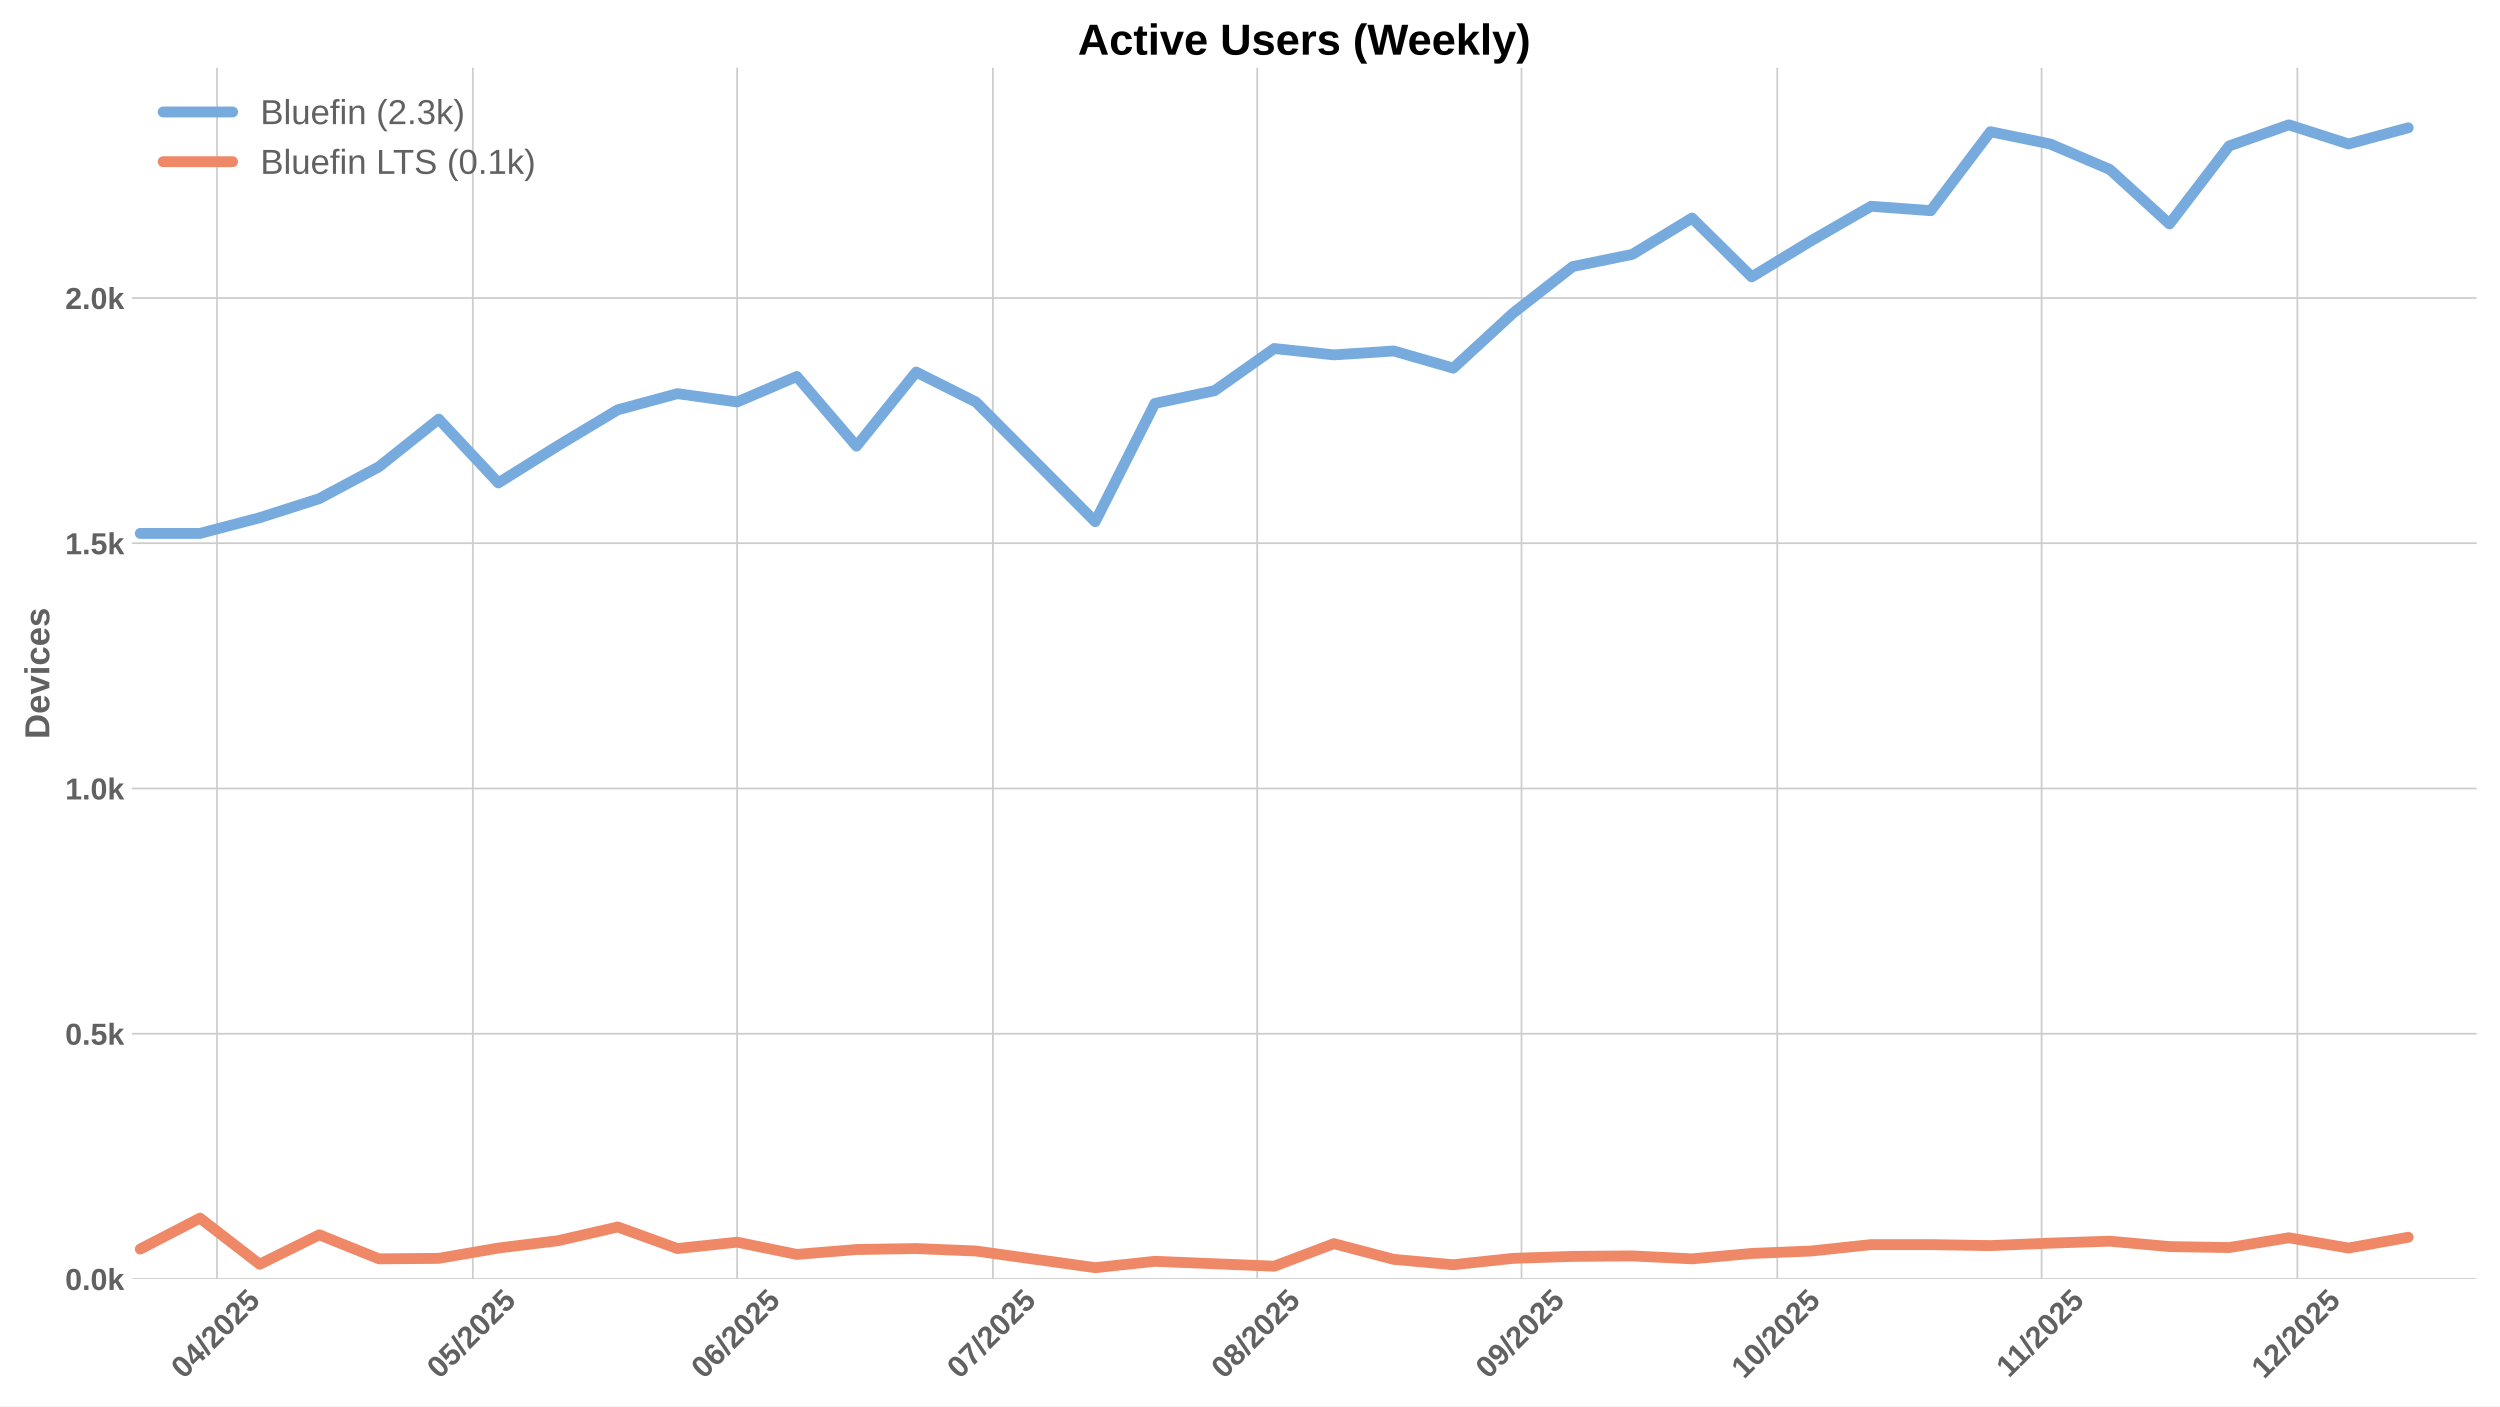
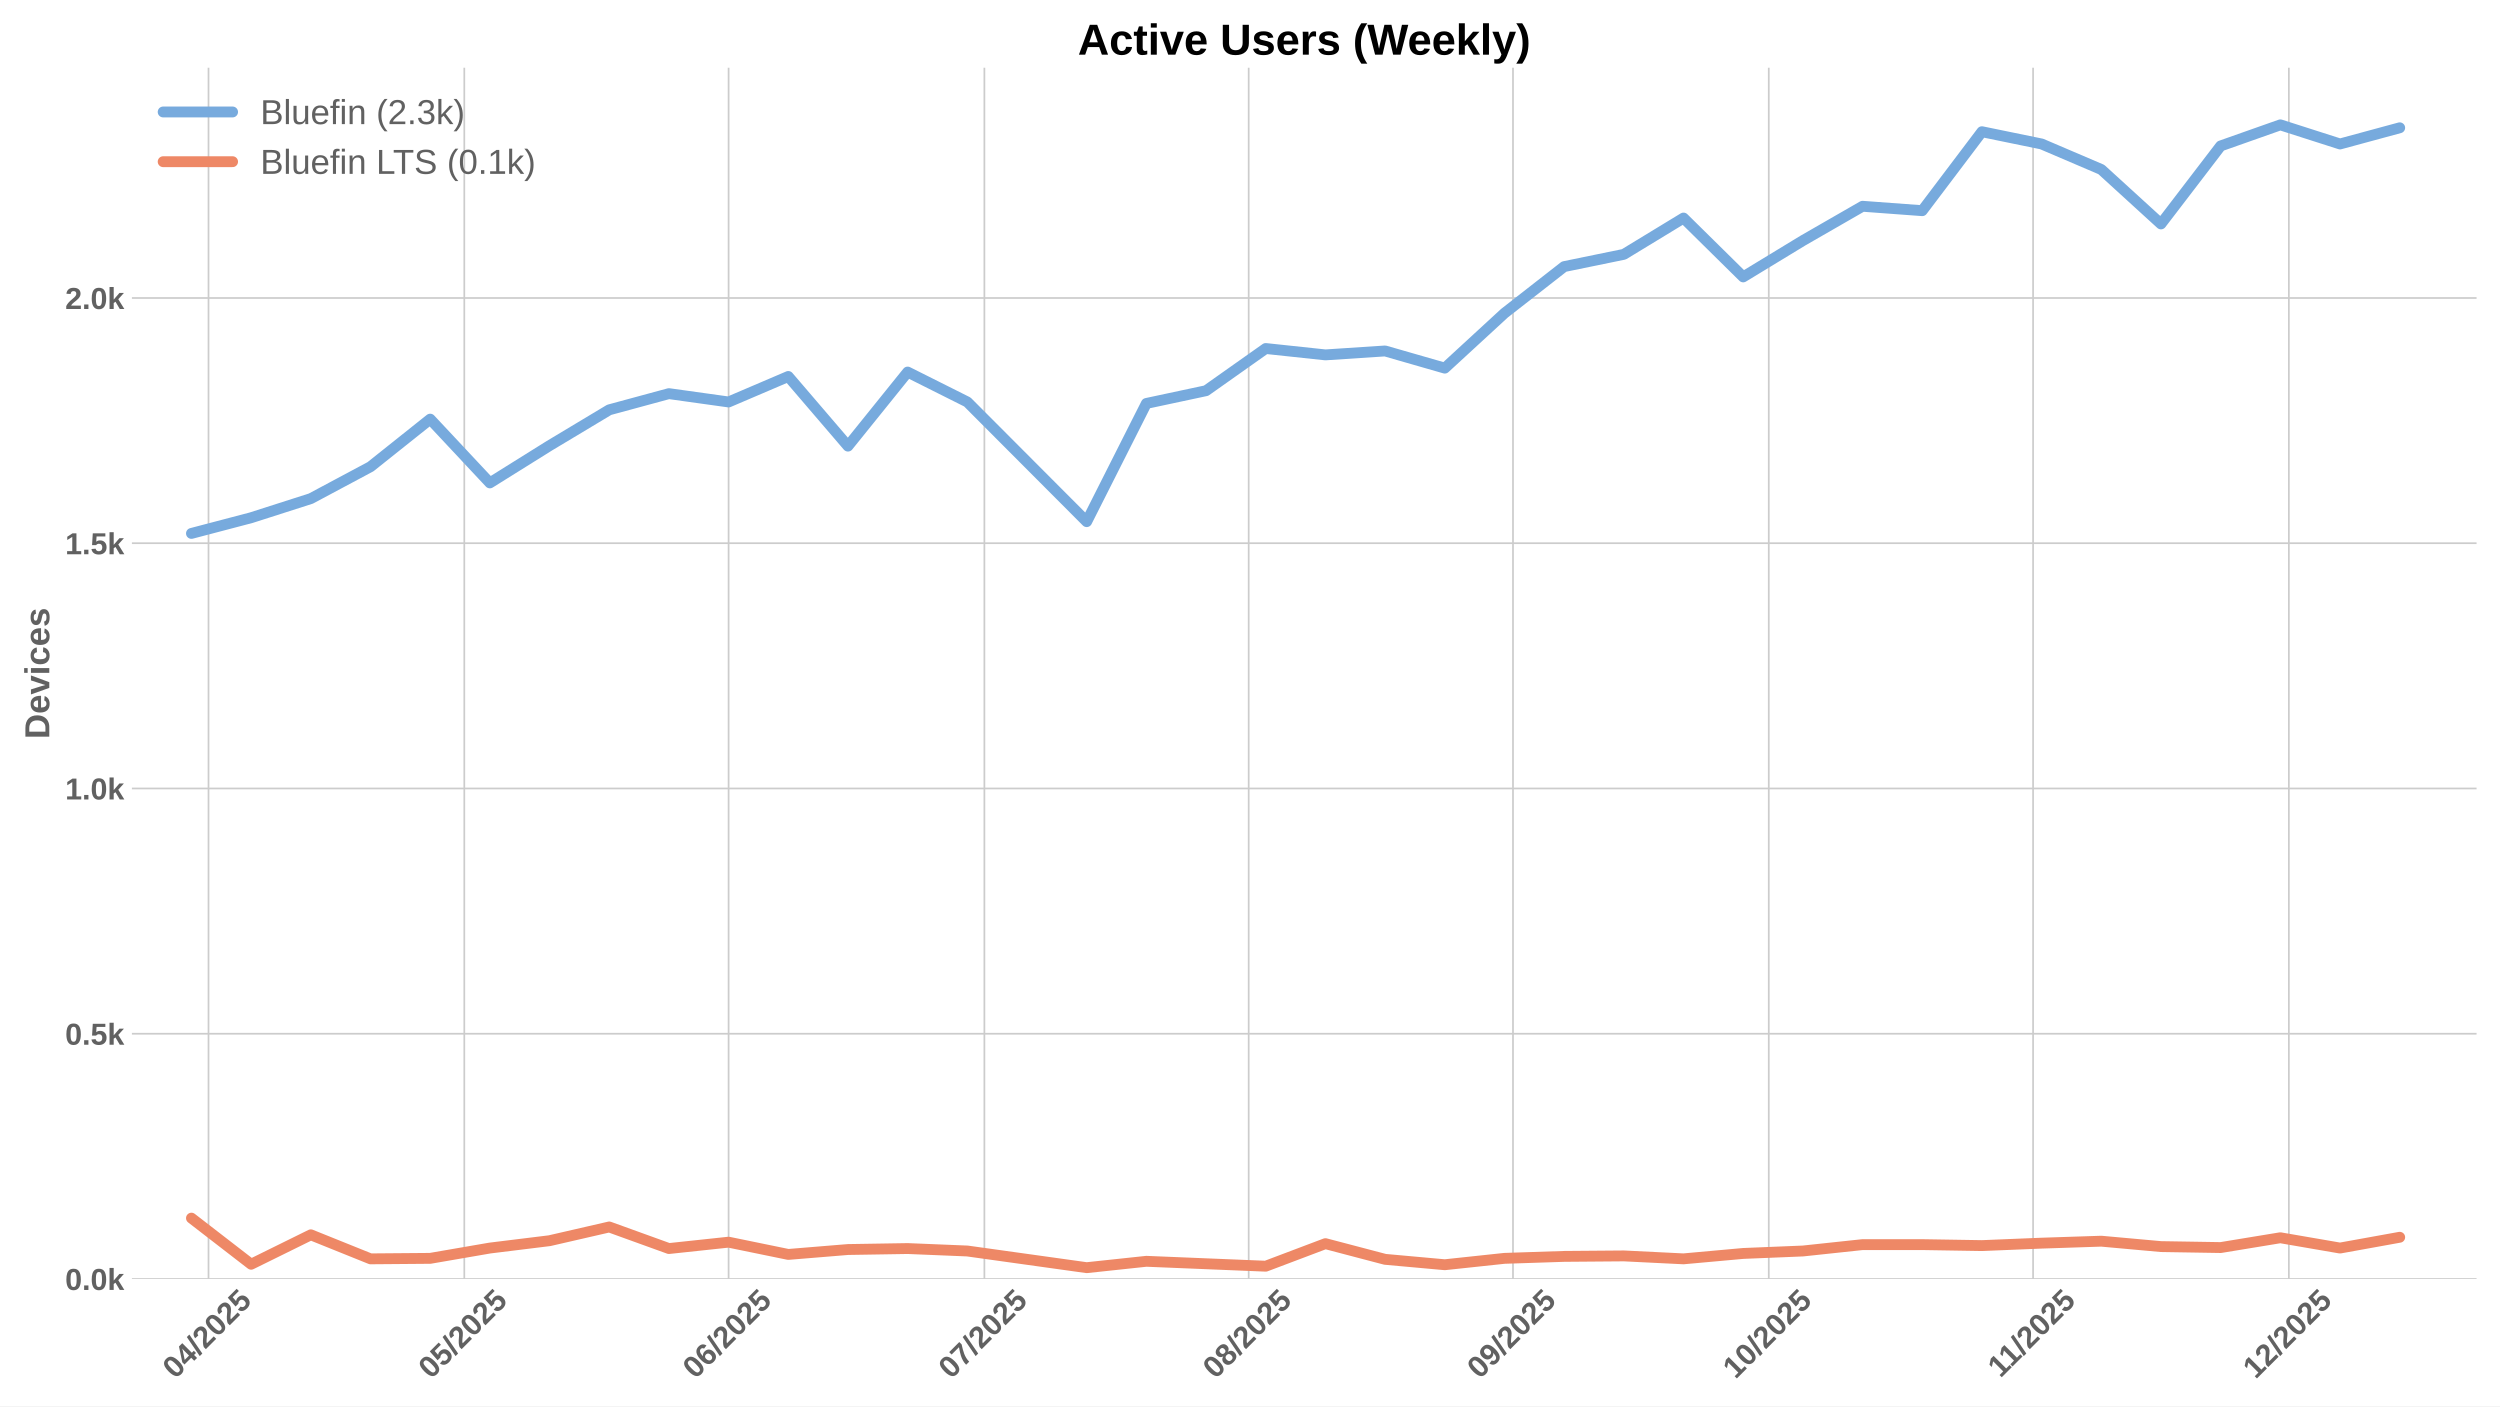
<svg xmlns="http://www.w3.org/2000/svg" xmlns:xlink="http://www.w3.org/1999/xlink" width="1152pt" height="648pt" viewBox="0 0 1152 648" version="1.1">
  <defs>
    <style type="text/css">*{stroke-linejoin: round; stroke-linecap: butt}</style>
  </defs>
  <g id="figure_1">
    <g id="patch_1">
      <path d="M 0 648  L 1152 648  L 1152 0  L 0 0  z " style="fill: #ffffff" />
    </g>
    <g id="axes_1">
      <g id="patch_2">
        <path d="M 60.78 589.343  L 1141.2 589.343  L 1141.2 31.2  L 60.78 31.2  z " style="fill: #ffffff" />
      </g>
      <g id="matplotlib.axis_1">
        <g id="xtick_1">
          <g id="line2d_1">
-             <path d="M 100.005 589.343  L 100.005 31.2  " clip-path="url(#p2f1db07e78)" style="fill: none; stroke: #cccccc; stroke-width: 0.8; stroke-linecap: round" />
+             <path d="M 96.08 589.343  L 96.08 31.2  " clip-path="url(#p7782bfbb20)" style="fill: none; stroke: #cccccc; stroke-width: 0.8; stroke-linecap: round" />
          </g>
          <g id="line2d_2" />
          <g id="text_1">
-             <g style="fill: #616161" transform="translate(84.67491 635.7977) rotate(-45) scale(0.14 -0.14)">
+             <g style="fill: #616161" transform="translate(80.74966 635.7977) rotate(-45) scale(0.14 -0.14)">
              <defs>
                <path id="LiberationSans-Bold-30" d="M 3297 2203  Q 3297 1088 2914 512  Q 2531 -63 1766 -63  Q 253 -63 253 2203  Q 253 2994 418 3494  Q 584 3994 915 4231  Q 1247 4469 1791 4469  Q 2572 4469 2934 3903  Q 3297 3338 3297 2203  z M 2416 2203  Q 2416 2813 2356 3150  Q 2297 3488 2165 3634  Q 2034 3781 1784 3781  Q 1519 3781 1383 3632  Q 1247 3484 1189 3148  Q 1131 2813 1131 2203  Q 1131 1600 1192 1261  Q 1253 922 1386 775  Q 1519 628 1772 628  Q 2022 628 2158 783  Q 2294 938 2355 1278  Q 2416 1619 2416 2203  z " transform="scale(0.015625)" />
                <path id="LiberationSans-Bold-34" d="M 2938 897  L 2938 0  L 2100 0  L 2100 897  L 97 897  L 97 1556  L 1956 4403  L 2938 4403  L 2938 1550  L 3525 1550  L 3525 897  L 2938 897  z M 2100 2991  Q 2100 3159 2111 3356  Q 2122 3553 2128 3609  Q 2047 3434 1834 3103  L 813 1550  L 2100 1550  L 2100 2991  z " transform="scale(0.015625)" />
                <path id="LiberationSans-Bold-2f" d="M 63 -128  L 972 4638  L 1716 4638  L 822 -128  L 63 -128  z " transform="scale(0.015625)" />
                <path id="LiberationSans-Bold-32" d="M 222 0  L 222 609  Q 394 988 711 1347  Q 1028 1706 1509 2097  Q 1972 2472 2158 2715  Q 2344 2959 2344 3194  Q 2344 3769 1766 3769  Q 1484 3769 1336 3617  Q 1188 3466 1144 3163  L 259 3213  Q 334 3825 717 4147  Q 1100 4469 1759 4469  Q 2472 4469 2853 4144  Q 3234 3819 3234 3231  Q 3234 2922 3112 2672  Q 2991 2422 2800 2211  Q 2609 2000 2376 1815  Q 2144 1631 1925 1456  Q 1706 1281 1526 1103  Q 1347 925 1259 722  L 3303 722  L 3303 0  L 222 0  z " transform="scale(0.015625)" />
                <path id="LiberationSans-Bold-35" d="M 3381 1466  Q 3381 766 2945 351  Q 2509 -63 1750 -63  Q 1088 -63 689 235  Q 291 534 197 1100  L 1075 1172  Q 1144 891 1319 762  Q 1494 634 1759 634  Q 2088 634 2283 843  Q 2478 1053 2478 1447  Q 2478 1794 2293 2001  Q 2109 2209 1778 2209  Q 1413 2209 1181 1925  L 325 1925  L 478 4403  L 3125 4403  L 3125 3750  L 1275 3750  L 1203 2638  Q 1522 2919 2000 2919  Q 2628 2919 3004 2528  Q 3381 2138 3381 1466  z " transform="scale(0.015625)" />
              </defs>
              <use xlink:href="#LiberationSans-Bold-30" />
              <use xlink:href="#LiberationSans-Bold-34" transform="translate(55.61523 0)" />
              <use xlink:href="#LiberationSans-Bold-2f" transform="translate(111.2305 0)" />
              <use xlink:href="#LiberationSans-Bold-32" transform="translate(139.0137 0)" />
              <use xlink:href="#LiberationSans-Bold-30" transform="translate(194.6289 0)" />
              <use xlink:href="#LiberationSans-Bold-32" transform="translate(250.2441 0)" />
              <use xlink:href="#LiberationSans-Bold-35" transform="translate(305.8594 0)" />
            </g>
          </g>
        </g>
        <g id="xtick_2">
          <g id="line2d_3">
-             <path d="M 217.869 589.343  L 217.869 31.2  " clip-path="url(#p2f1db07e78)" style="fill: none; stroke: #cccccc; stroke-width: 0.8; stroke-linecap: round" />
+             <path d="M 213.944 589.343  L 213.944 31.2  " clip-path="url(#p7782bfbb20)" style="fill: none; stroke: #cccccc; stroke-width: 0.8; stroke-linecap: round" />
          </g>
          <g id="line2d_4" />
          <g id="text_2">
-             <g style="fill: #616161" transform="translate(202.5389 635.7977) rotate(-45) scale(0.14 -0.14)">
+             <g style="fill: #616161" transform="translate(198.6137 635.7977) rotate(-45) scale(0.14 -0.14)">
              <use xlink:href="#LiberationSans-Bold-30" />
              <use xlink:href="#LiberationSans-Bold-35" transform="translate(55.61523 0)" />
              <use xlink:href="#LiberationSans-Bold-2f" transform="translate(111.2305 0)" />
              <use xlink:href="#LiberationSans-Bold-32" transform="translate(139.0137 0)" />
              <use xlink:href="#LiberationSans-Bold-30" transform="translate(194.6289 0)" />
              <use xlink:href="#LiberationSans-Bold-32" transform="translate(250.2441 0)" />
              <use xlink:href="#LiberationSans-Bold-35" transform="translate(305.8594 0)" />
            </g>
          </g>
        </g>
        <g id="xtick_3">
          <g id="line2d_5">
-             <path d="M 339.662 589.343  L 339.662 31.2  " clip-path="url(#p2f1db07e78)" style="fill: none; stroke: #cccccc; stroke-width: 0.8; stroke-linecap: round" />
+             <path d="M 335.737 589.343  L 335.737 31.2  " clip-path="url(#p7782bfbb20)" style="fill: none; stroke: #cccccc; stroke-width: 0.8; stroke-linecap: round" />
          </g>
          <g id="line2d_6" />
          <g id="text_3">
-             <g style="fill: #616161" transform="translate(324.3317 635.7977) rotate(-45) scale(0.14 -0.14)">
+             <g style="fill: #616161" transform="translate(320.4065 635.7977) rotate(-45) scale(0.14 -0.14)">
              <defs>
                <path id="LiberationSans-Bold-36" d="M 3328 1441  Q 3328 738 2934 337  Q 2541 -63 1847 -63  Q 1069 -63 651 482  Q 234 1028 234 2100  Q 234 3278 657 3873  Q 1081 4469 1869 4469  Q 2428 4469 2751 4222  Q 3075 3975 3209 3456  L 2381 3341  Q 2263 3775 1850 3775  Q 1497 3775 1295 3422  Q 1094 3069 1094 2350  Q 1234 2584 1484 2709  Q 1734 2834 2050 2834  Q 2641 2834 2984 2459  Q 3328 2084 3328 1441  z M 2447 1416  Q 2447 1791 2273 1989  Q 2100 2188 1797 2188  Q 1506 2188 1331 2002  Q 1156 1816 1156 1509  Q 1156 1125 1339 873  Q 1522 622 1819 622  Q 2116 622 2281 833  Q 2447 1044 2447 1416  z " transform="scale(0.015625)" />
              </defs>
              <use xlink:href="#LiberationSans-Bold-30" />
              <use xlink:href="#LiberationSans-Bold-36" transform="translate(55.61523 0)" />
              <use xlink:href="#LiberationSans-Bold-2f" transform="translate(111.2305 0)" />
              <use xlink:href="#LiberationSans-Bold-32" transform="translate(139.0137 0)" />
              <use xlink:href="#LiberationSans-Bold-30" transform="translate(194.6289 0)" />
              <use xlink:href="#LiberationSans-Bold-32" transform="translate(250.2441 0)" />
              <use xlink:href="#LiberationSans-Bold-35" transform="translate(305.8594 0)" />
            </g>
          </g>
        </g>
        <g id="xtick_4">
          <g id="line2d_7">
-             <path d="M 457.526 589.343  L 457.526 31.2  " clip-path="url(#p2f1db07e78)" style="fill: none; stroke: #cccccc; stroke-width: 0.8; stroke-linecap: round" />
+             <path d="M 453.601 589.343  L 453.601 31.2  " clip-path="url(#p7782bfbb20)" style="fill: none; stroke: #cccccc; stroke-width: 0.8; stroke-linecap: round" />
          </g>
          <g id="line2d_8" />
          <g id="text_4">
-             <g style="fill: #616161" transform="translate(442.1957 635.7977) rotate(-45) scale(0.14 -0.14)">
+             <g style="fill: #616161" transform="translate(438.2705 635.7977) rotate(-45) scale(0.14 -0.14)">
              <defs>
                <path id="LiberationSans-Bold-37" d="M 3278 3706  Q 2981 3238 2717 2797  Q 2453 2356 2256 1911  Q 2059 1466 1945 995  Q 1831 525 1831 0  L 916 0  Q 916 550 1059 1064  Q 1203 1578 1475 2111  Q 1747 2644 2463 3681  L 275 3681  L 275 4403  L 3278 4403  L 3278 3706  z " transform="scale(0.015625)" />
              </defs>
              <use xlink:href="#LiberationSans-Bold-30" />
              <use xlink:href="#LiberationSans-Bold-37" transform="translate(55.61523 0)" />
              <use xlink:href="#LiberationSans-Bold-2f" transform="translate(111.2305 0)" />
              <use xlink:href="#LiberationSans-Bold-32" transform="translate(139.0137 0)" />
              <use xlink:href="#LiberationSans-Bold-30" transform="translate(194.6289 0)" />
              <use xlink:href="#LiberationSans-Bold-32" transform="translate(250.2441 0)" />
              <use xlink:href="#LiberationSans-Bold-35" transform="translate(305.8594 0)" />
            </g>
          </g>
        </g>
        <g id="xtick_5">
          <g id="line2d_9">
-             <path d="M 579.319 589.343  L 579.319 31.2  " clip-path="url(#p2f1db07e78)" style="fill: none; stroke: #cccccc; stroke-width: 0.8; stroke-linecap: round" />
+             <path d="M 575.394 589.343  L 575.394 31.2  " clip-path="url(#p7782bfbb20)" style="fill: none; stroke: #cccccc; stroke-width: 0.8; stroke-linecap: round" />
          </g>
          <g id="line2d_10" />
          <g id="text_5">
-             <g style="fill: #616161" transform="translate(563.9885 635.7977) rotate(-45) scale(0.14 -0.14)">
+             <g style="fill: #616161" transform="translate(560.0633 635.7977) rotate(-45) scale(0.14 -0.14)">
              <defs>
                <path id="LiberationSans-Bold-38" d="M 3363 1241  Q 3363 622 2953 279  Q 2544 -63 1784 -63  Q 1031 -63 617 278  Q 203 619 203 1234  Q 203 1656 447 1945  Q 691 2234 1100 2303  L 1100 2316  Q 744 2394 525 2669  Q 306 2944 306 3303  Q 306 3844 689 4156  Q 1072 4469 1772 4469  Q 2488 4469 2870 4164  Q 3253 3859 3253 3297  Q 3253 2938 3036 2666  Q 2819 2394 2453 2322  L 2453 2309  Q 2878 2241 3120 1961  Q 3363 1681 3363 1241  z M 2350 3250  Q 2350 3563 2206 3708  Q 2063 3853 1772 3853  Q 1203 3853 1203 3250  Q 1203 2619 1778 2619  Q 2066 2619 2208 2766  Q 2350 2913 2350 3250  z M 2453 1313  Q 2453 2003 1766 2003  Q 1447 2003 1276 1822  Q 1106 1641 1106 1300  Q 1106 913 1275 734  Q 1444 556 1791 556  Q 2131 556 2292 734  Q 2453 913 2453 1313  z " transform="scale(0.015625)" />
              </defs>
              <use xlink:href="#LiberationSans-Bold-30" />
              <use xlink:href="#LiberationSans-Bold-38" transform="translate(55.61523 0)" />
              <use xlink:href="#LiberationSans-Bold-2f" transform="translate(111.2305 0)" />
              <use xlink:href="#LiberationSans-Bold-32" transform="translate(139.0137 0)" />
              <use xlink:href="#LiberationSans-Bold-30" transform="translate(194.6289 0)" />
              <use xlink:href="#LiberationSans-Bold-32" transform="translate(250.2441 0)" />
              <use xlink:href="#LiberationSans-Bold-35" transform="translate(305.8594 0)" />
            </g>
          </g>
        </g>
        <g id="xtick_6">
          <g id="line2d_11">
-             <path d="M 701.112 589.343  L 701.112 31.2  " clip-path="url(#p2f1db07e78)" style="fill: none; stroke: #cccccc; stroke-width: 0.8; stroke-linecap: round" />
+             <path d="M 697.186 589.343  L 697.186 31.2  " clip-path="url(#p7782bfbb20)" style="fill: none; stroke: #cccccc; stroke-width: 0.8; stroke-linecap: round" />
          </g>
          <g id="line2d_12" />
          <g id="text_6">
-             <g style="fill: #616161" transform="translate(685.7813 635.7977) rotate(-45) scale(0.14 -0.14)">
+             <g style="fill: #616161" transform="translate(681.8561 635.7977) rotate(-45) scale(0.14 -0.14)">
              <defs>
                <path id="LiberationSans-Bold-39" d="M 3322 2272  Q 3322 1100 2894 518  Q 2466 -63 1678 -63  Q 1097 -63 767 185  Q 438 434 300 972  L 1125 1088  Q 1247 628 1688 628  Q 2056 628 2254 981  Q 2453 1334 2459 2028  Q 2341 1794 2070 1661  Q 1800 1528 1488 1528  Q 906 1528 564 1923  Q 222 2319 222 2994  Q 222 3688 623 4078  Q 1025 4469 1759 4469  Q 2550 4469 2936 3920  Q 3322 3372 3322 2272  z M 2394 2888  Q 2394 3297 2214 3539  Q 2034 3781 1738 3781  Q 1447 3781 1280 3570  Q 1113 3359 1113 2988  Q 1113 2622 1278 2401  Q 1444 2181 1741 2181  Q 2022 2181 2208 2373  Q 2394 2566 2394 2888  z " transform="scale(0.015625)" />
              </defs>
              <use xlink:href="#LiberationSans-Bold-30" />
              <use xlink:href="#LiberationSans-Bold-39" transform="translate(55.61523 0)" />
              <use xlink:href="#LiberationSans-Bold-2f" transform="translate(111.2305 0)" />
              <use xlink:href="#LiberationSans-Bold-32" transform="translate(139.0137 0)" />
              <use xlink:href="#LiberationSans-Bold-30" transform="translate(194.6289 0)" />
              <use xlink:href="#LiberationSans-Bold-32" transform="translate(250.2441 0)" />
              <use xlink:href="#LiberationSans-Bold-35" transform="translate(305.8594 0)" />
            </g>
          </g>
        </g>
        <g id="xtick_7">
          <g id="line2d_13">
-             <path d="M 818.976 589.343  L 818.976 31.2  " clip-path="url(#p2f1db07e78)" style="fill: none; stroke: #cccccc; stroke-width: 0.8; stroke-linecap: round" />
+             <path d="M 815.05 589.343  L 815.05 31.2  " clip-path="url(#p7782bfbb20)" style="fill: none; stroke: #cccccc; stroke-width: 0.8; stroke-linecap: round" />
          </g>
          <g id="line2d_14" />
          <g id="text_7">
-             <g style="fill: #616161" transform="translate(803.6453 635.7977) rotate(-45) scale(0.14 -0.14)">
+             <g style="fill: #616161" transform="translate(799.7201 635.7977) rotate(-45) scale(0.14 -0.14)">
              <defs>
                <path id="LiberationSans-Bold-31" d="M 403 0  L 403 653  L 1494 653  L 1494 3656  L 438 2997  L 438 3688  L 1541 4403  L 2372 4403  L 2372 653  L 3381 653  L 3381 0  L 403 0  z " transform="scale(0.015625)" />
              </defs>
              <use xlink:href="#LiberationSans-Bold-31" />
              <use xlink:href="#LiberationSans-Bold-30" transform="translate(55.61523 0)" />
              <use xlink:href="#LiberationSans-Bold-2f" transform="translate(111.2305 0)" />
              <use xlink:href="#LiberationSans-Bold-32" transform="translate(139.0137 0)" />
              <use xlink:href="#LiberationSans-Bold-30" transform="translate(194.6289 0)" />
              <use xlink:href="#LiberationSans-Bold-32" transform="translate(250.2441 0)" />
              <use xlink:href="#LiberationSans-Bold-35" transform="translate(305.8594 0)" />
            </g>
          </g>
        </g>
        <g id="xtick_8">
          <g id="line2d_15">
-             <path d="M 940.768 589.343  L 940.768 31.2  " clip-path="url(#p2f1db07e78)" style="fill: none; stroke: #cccccc; stroke-width: 0.8; stroke-linecap: round" />
+             <path d="M 936.843 589.343  L 936.843 31.2  " clip-path="url(#p7782bfbb20)" style="fill: none; stroke: #cccccc; stroke-width: 0.8; stroke-linecap: round" />
          </g>
          <g id="line2d_16" />
          <g id="text_8">
-             <g style="fill: #616161" transform="translate(925.7103 635.2532) rotate(-45) scale(0.14 -0.14)">
+             <g style="fill: #616161" transform="translate(921.7851 635.2532) rotate(-45) scale(0.14 -0.14)">
              <use xlink:href="#LiberationSans-Bold-31" />
              <use xlink:href="#LiberationSans-Bold-31" transform="translate(50.11523 0)" />
              <use xlink:href="#LiberationSans-Bold-2f" transform="translate(105.7305 0)" />
              <use xlink:href="#LiberationSans-Bold-32" transform="translate(133.5137 0)" />
              <use xlink:href="#LiberationSans-Bold-30" transform="translate(189.1289 0)" />
              <use xlink:href="#LiberationSans-Bold-32" transform="translate(244.7441 0)" />
              <use xlink:href="#LiberationSans-Bold-35" transform="translate(300.3594 0)" />
            </g>
          </g>
        </g>
        <g id="xtick_9">
          <g id="line2d_17">
-             <path d="M 1058.632 589.343  L 1058.632 31.2  " clip-path="url(#p2f1db07e78)" style="fill: none; stroke: #cccccc; stroke-width: 0.8; stroke-linecap: round" />
+             <path d="M 1054.707 589.343  L 1054.707 31.2  " clip-path="url(#p7782bfbb20)" style="fill: none; stroke: #cccccc; stroke-width: 0.8; stroke-linecap: round" />
          </g>
          <g id="line2d_18" />
          <g id="text_9">
-             <g style="fill: #616161" transform="translate(1043.302 635.7977) rotate(-45) scale(0.14 -0.14)">
+             <g style="fill: #616161" transform="translate(1039.377 635.7977) rotate(-45) scale(0.14 -0.14)">
              <use xlink:href="#LiberationSans-Bold-31" />
              <use xlink:href="#LiberationSans-Bold-32" transform="translate(55.61523 0)" />
              <use xlink:href="#LiberationSans-Bold-2f" transform="translate(111.2305 0)" />
              <use xlink:href="#LiberationSans-Bold-32" transform="translate(139.0137 0)" />
              <use xlink:href="#LiberationSans-Bold-30" transform="translate(194.6289 0)" />
              <use xlink:href="#LiberationSans-Bold-32" transform="translate(250.2441 0)" />
              <use xlink:href="#LiberationSans-Bold-35" transform="translate(305.8594 0)" />
            </g>
          </g>
        </g>
      </g>
      <g id="matplotlib.axis_2">
        <g id="ytick_1">
          <g id="line2d_19">
-             <path d="M 60.78 589.343  L 1141.2 589.343  " clip-path="url(#p2f1db07e78)" style="fill: none; stroke: #cccccc; stroke-width: 0.8; stroke-linecap: round" />
+             <path d="M 60.78 589.343  L 1141.2 589.343  " clip-path="url(#p7782bfbb20)" style="fill: none; stroke: #cccccc; stroke-width: 0.8; stroke-linecap: round" />
          </g>
          <g id="line2d_20" />
          <g id="text_10">
            <g style="fill: #616161" transform="translate(30.03469 594.416) scale(0.14 -0.14)">
              <defs>
                <path id="LiberationSans-Bold-2e" d="M 434 0  L 434 953  L 1338 953  L 1338 0  L 434 0  z " transform="scale(0.015625)" />
                <path id="LiberationSans-Bold-6b" d="M 2606 0  L 1703 1531  L 1325 1269  L 1325 0  L 447 0  L 447 4638  L 1325 4638  L 1325 1981  L 2531 3381  L 3475 3381  L 2288 2063  L 3566 0  L 2606 0  z " transform="scale(0.015625)" />
              </defs>
              <use xlink:href="#LiberationSans-Bold-30" />
              <use xlink:href="#LiberationSans-Bold-2e" transform="translate(55.61523 0)" />
              <use xlink:href="#LiberationSans-Bold-30" transform="translate(83.39844 0)" />
              <use xlink:href="#LiberationSans-Bold-6b" transform="translate(139.0137 0)" />
            </g>
          </g>
        </g>
        <g id="ytick_2">
          <g id="line2d_21">
-             <path d="M 60.78 476.336  L 1141.2 476.336  " clip-path="url(#p2f1db07e78)" style="fill: none; stroke: #cccccc; stroke-width: 0.8; stroke-linecap: round" />
+             <path d="M 60.78 476.336  L 1141.2 476.336  " clip-path="url(#p7782bfbb20)" style="fill: none; stroke: #cccccc; stroke-width: 0.8; stroke-linecap: round" />
          </g>
          <g id="line2d_22" />
          <g id="text_11">
            <g style="fill: #616161" transform="translate(30.03469 481.4087) scale(0.14 -0.14)">
              <use xlink:href="#LiberationSans-Bold-30" />
              <use xlink:href="#LiberationSans-Bold-2e" transform="translate(55.61523 0)" />
              <use xlink:href="#LiberationSans-Bold-35" transform="translate(83.39844 0)" />
              <use xlink:href="#LiberationSans-Bold-6b" transform="translate(139.0137 0)" />
            </g>
          </g>
        </g>
        <g id="ytick_3">
          <g id="line2d_23">
-             <path d="M 60.78 363.329  L 1141.2 363.329  " clip-path="url(#p2f1db07e78)" style="fill: none; stroke: #cccccc; stroke-width: 0.8; stroke-linecap: round" />
+             <path d="M 60.78 363.329  L 1141.2 363.329  " clip-path="url(#p7782bfbb20)" style="fill: none; stroke: #cccccc; stroke-width: 0.8; stroke-linecap: round" />
          </g>
          <g id="line2d_24" />
          <g id="text_12">
            <g style="fill: #616161" transform="translate(30.03469 368.4013) scale(0.14 -0.14)">
              <use xlink:href="#LiberationSans-Bold-31" />
              <use xlink:href="#LiberationSans-Bold-2e" transform="translate(55.61523 0)" />
              <use xlink:href="#LiberationSans-Bold-30" transform="translate(83.39844 0)" />
              <use xlink:href="#LiberationSans-Bold-6b" transform="translate(139.0137 0)" />
            </g>
          </g>
        </g>
        <g id="ytick_4">
          <g id="line2d_25">
-             <path d="M 60.78 250.321  L 1141.2 250.321  " clip-path="url(#p2f1db07e78)" style="fill: none; stroke: #cccccc; stroke-width: 0.8; stroke-linecap: round" />
+             <path d="M 60.78 250.321  L 1141.2 250.321  " clip-path="url(#p7782bfbb20)" style="fill: none; stroke: #cccccc; stroke-width: 0.8; stroke-linecap: round" />
          </g>
          <g id="line2d_26" />
          <g id="text_13">
            <g style="fill: #616161" transform="translate(30.03469 255.394) scale(0.14 -0.14)">
              <use xlink:href="#LiberationSans-Bold-31" />
              <use xlink:href="#LiberationSans-Bold-2e" transform="translate(55.61523 0)" />
              <use xlink:href="#LiberationSans-Bold-35" transform="translate(83.39844 0)" />
              <use xlink:href="#LiberationSans-Bold-6b" transform="translate(139.0137 0)" />
            </g>
          </g>
        </g>
        <g id="ytick_5">
          <g id="line2d_27">
-             <path d="M 60.78 137.314  L 1141.2 137.314  " clip-path="url(#p2f1db07e78)" style="fill: none; stroke: #cccccc; stroke-width: 0.8; stroke-linecap: round" />
+             <path d="M 60.78 137.314  L 1141.2 137.314  " clip-path="url(#p7782bfbb20)" style="fill: none; stroke: #cccccc; stroke-width: 0.8; stroke-linecap: round" />
          </g>
          <g id="line2d_28" />
          <g id="text_14">
            <g style="fill: #616161" transform="translate(30.03469 142.3867) scale(0.14 -0.14)">
              <use xlink:href="#LiberationSans-Bold-32" />
              <use xlink:href="#LiberationSans-Bold-2e" transform="translate(55.61523 0)" />
              <use xlink:href="#LiberationSans-Bold-30" transform="translate(83.39844 0)" />
              <use xlink:href="#LiberationSans-Bold-6b" transform="translate(139.0137 0)" />
            </g>
          </g>
        </g>
        <g id="text_15">
          <g style="fill: #616161" transform="translate(22.71469 340.5153) rotate(-90) scale(0.16 -0.16)">
            <defs>
              <path id="LiberationSans-Bold-44" d="M 4353 2234  Q 4353 1553 4086 1045  Q 3819 538 3330 269  Q 2841 0 2209 0  L 428 0  L 428 4403  L 2022 4403  Q 3134 4403 3743 3842  Q 4353 3281 4353 2234  z M 3425 2234  Q 3425 2944 3056 3317  Q 2688 3691 2003 3691  L 1350 3691  L 1350 713  L 2131 713  Q 2725 713 3075 1122  Q 3425 1531 3425 2234  z " transform="scale(0.015625)" />
              <path id="LiberationSans-Bold-65" d="M 1831 -63  Q 1069 -63 659 389  Q 250 841 250 1706  Q 250 2544 665 2994  Q 1081 3444 1844 3444  Q 2572 3444 2956 2961  Q 3341 2478 3341 1547  L 3341 1522  L 1172 1522  Q 1172 1028 1355 776  Q 1538 525 1875 525  Q 2341 525 2463 928  L 3291 856  Q 2931 -63 1831 -63  z M 1831 2891  Q 1522 2891 1355 2675  Q 1188 2459 1178 2072  L 2491 2072  Q 2466 2481 2294 2686  Q 2122 2891 1831 2891  z " transform="scale(0.015625)" />
              <path id="LiberationSans-Bold-76" d="M 2284 0  L 1234 0  L 25 3381  L 953 3381  L 1544 1491  Q 1591 1334 1766 709  Q 1797 838 1894 1159  Q 1991 1481 2613 3381  L 3531 3381  L 2284 0  z " transform="scale(0.015625)" />
              <path id="LiberationSans-Bold-69" d="M 447 3991  L 447 4638  L 1325 4638  L 1325 3991  L 447 3991  z M 447 0  L 447 3381  L 1325 3381  L 1325 0  L 447 0  z " transform="scale(0.015625)" />
              <path id="LiberationSans-Bold-63" d="M 1856 -63  Q 1088 -63 669 395  Q 250 853 250 1672  Q 250 2509 672 2976  Q 1094 3444 1869 3444  Q 2466 3444 2856 3144  Q 3247 2844 3347 2316  L 2463 2272  Q 2425 2531 2275 2686  Q 2125 2841 1850 2841  Q 1172 2841 1172 1706  Q 1172 538 1863 538  Q 2113 538 2281 695  Q 2450 853 2491 1166  L 3372 1125  Q 3325 778 3123 506  Q 2922 234 2594 85  Q 2266 -63 1856 -63  z " transform="scale(0.015625)" />
              <path id="LiberationSans-Bold-73" d="M 3297 988  Q 3297 497 2895 217  Q 2494 -63 1784 -63  Q 1088 -63 717 157  Q 347 378 225 844  L 997 959  Q 1063 719 1223 619  Q 1384 519 1784 519  Q 2153 519 2322 612  Q 2491 706 2491 906  Q 2491 1069 2355 1164  Q 2219 1259 1894 1325  Q 1150 1472 890 1598  Q 631 1725 495 1926  Q 359 2128 359 2422  Q 359 2906 732 3176  Q 1106 3447 1791 3447  Q 2394 3447 2761 3212  Q 3128 2978 3219 2534  L 2441 2453  Q 2403 2659 2256 2761  Q 2109 2863 1791 2863  Q 1478 2863 1322 2783  Q 1166 2703 1166 2516  Q 1166 2369 1286 2283  Q 1406 2197 1691 2141  Q 2088 2059 2395 1973  Q 2703 1888 2889 1769  Q 3075 1650 3186 1464  Q 3297 1278 3297 988  z " transform="scale(0.015625)" />
            </defs>
            <use xlink:href="#LiberationSans-Bold-44" />
            <use xlink:href="#LiberationSans-Bold-65" transform="translate(72.2168 0)" />
            <use xlink:href="#LiberationSans-Bold-76" transform="translate(127.832 0)" />
            <use xlink:href="#LiberationSans-Bold-69" transform="translate(183.4473 0)" />
            <use xlink:href="#LiberationSans-Bold-63" transform="translate(211.2305 0)" />
            <use xlink:href="#LiberationSans-Bold-65" transform="translate(266.8457 0)" />
            <use xlink:href="#LiberationSans-Bold-73" transform="translate(322.4609 0)" />
          </g>
        </g>
      </g>
      <g id="line2d_29">
-         <path d="M 64.646 245.801  L 92.148 245.801  L 119.649 238.568  L 147.151 229.754  L 174.652 215.063  L 202.154 193.14  L 229.656 222.521  L 257.157 205.344  L 284.659 188.845  L 312.16 181.387  L 339.662 185.229  L 367.164 173.476  L 394.665 205.57  L 422.167 171.442  L 449.668 185.229  L 504.672 240.377  L 532.173 185.907  L 559.675 180.031  L 587.176 160.593  L 614.678 163.532  L 642.18 161.723  L 669.681 169.634  L 697.183 144.32  L 724.684 122.849  L 752.186 117.199  L 779.688 100.473  L 807.189 127.595  L 834.691 110.87  L 862.192 95.049  L 889.694 97.083  L 917.196 60.695  L 944.697 66.345  L 972.199 78.098  L 999.7 103.186  L 1027.202 67.249  L 1054.704 57.531  L 1082.205 66.345  L 1109.707 58.887  " clip-path="url(#p2f1db07e78)" style="fill: none; stroke: #77aadd; stroke-width: 5; stroke-linecap: round" />
+         <path d="M 88.222 245.801  L 115.724 238.568  L 143.226 229.754  L 170.727 215.063  L 198.229 193.14  L 225.73 222.521  L 253.232 205.344  L 280.734 188.845  L 308.235 181.387  L 335.737 185.229  L 363.238 173.476  L 390.74 205.57  L 418.242 171.442  L 445.743 185.229  L 500.746 240.377  L 528.248 185.907  L 555.75 180.031  L 583.251 160.593  L 610.753 163.532  L 638.254 161.723  L 665.756 169.634  L 693.258 144.32  L 720.759 122.849  L 748.261 117.199  L 775.762 100.473  L 803.264 127.595  L 830.766 110.87  L 858.267 95.049  L 885.769 97.083  L 913.27 60.695  L 940.772 66.345  L 968.274 78.098  L 995.775 103.186  L 1023.277 67.249  L 1050.778 57.531  L 1078.28 66.345  L 1105.782 58.887  " clip-path="url(#p7782bfbb20)" style="fill: none; stroke: #77aadd; stroke-width: 5; stroke-linecap: round" />
      </g>
      <g id="line2d_30">
-         <path d="M 64.646 575.556  L 92.148 561.317  L 119.649 582.563  L 147.151 569.002  L 174.652 580.077  L 202.154 579.851  L 229.656 575.104  L 257.157 571.714  L 284.659 565.386  L 312.16 575.33  L 339.662 572.392  L 367.164 578.042  L 394.665 575.782  L 422.167 575.33  L 449.668 576.46  L 504.672 584.145  L 532.173 581.207  L 559.675 582.337  L 587.176 583.467  L 614.678 573.07  L 642.18 580.303  L 669.681 582.789  L 697.183 579.851  L 724.684 578.947  L 752.186 578.721  L 779.688 580.077  L 807.189 577.59  L 834.691 576.46  L 862.192 573.522  L 889.694 573.522  L 917.196 573.974  L 944.697 572.844  L 972.199 571.94  L 999.7 574.426  L 1027.202 574.878  L 1054.704 570.358  L 1082.205 575.104  L 1109.707 570.132  " clip-path="url(#p2f1db07e78)" style="fill: none; stroke: #ee8866; stroke-width: 5; stroke-linecap: round" />
+         <path d="M 88.222 561.317  L 115.724 582.563  L 143.226 569.002  L 170.727 580.077  L 198.229 579.851  L 225.73 575.104  L 253.232 571.714  L 280.734 565.386  L 308.235 575.33  L 335.737 572.392  L 363.238 578.042  L 390.74 575.782  L 418.242 575.33  L 445.743 576.46  L 500.746 584.145  L 528.248 581.207  L 555.75 582.337  L 583.251 583.467  L 610.753 573.07  L 638.254 580.303  L 665.756 582.789  L 693.258 579.851  L 720.759 578.947  L 748.261 578.721  L 775.762 580.077  L 803.264 577.59  L 830.766 576.46  L 858.267 573.522  L 885.769 573.522  L 913.27 573.974  L 940.772 572.844  L 968.274 571.94  L 995.775 574.426  L 1023.277 574.878  L 1050.778 570.358  L 1078.28 575.104  L 1105.782 570.132  " clip-path="url(#p7782bfbb20)" style="fill: none; stroke: #ee8866; stroke-width: 5; stroke-linecap: round" />
      </g>
      <g id="patch_3">
        <path d="M 60.78 589.343  L 60.78 31.2  " style="fill: none" />
      </g>
      <g id="patch_4">
        <path d="M 1141.2 589.343  L 1141.2 31.2  " style="fill: none" />
      </g>
      <g id="patch_5">
        <path d="M 60.78 589.343  L 1141.2 589.343  " style="fill: none" />
      </g>
      <g id="patch_6">
        <path d="M 60.78 31.2  L 1141.2 31.2  " style="fill: none" />
      </g>
      <g id="text_16">
        <g transform="translate(496.6791 25.2) scale(0.2 -0.2)">
          <defs>
            <path id="LiberationSans-Bold-41" d="M 3541 0  L 3150 1125  L 1472 1125  L 1081 0  L 159 0  L 1766 4403  L 2853 4403  L 4453 0  L 3541 0  z M 2309 3725  L 2291 3656  Q 2259 3544 2215 3400  Q 2172 3256 1678 1819  L 2944 1819  L 2509 3084  L 2375 3509  L 2309 3725  z " transform="scale(0.015625)" />
            <path id="LiberationSans-Bold-74" d="M 1313 -56  Q 925 -56 715 155  Q 506 366 506 794  L 506 2788  L 78 2788  L 78 3381  L 550 3381  L 825 4175  L 1375 4175  L 1375 3381  L 2016 3381  L 2016 2788  L 1375 2788  L 1375 1031  Q 1375 784 1469 667  Q 1563 550 1759 550  Q 1863 550 2053 594  L 2053 50  Q 1728 -56 1313 -56  z " transform="scale(0.015625)" />
            <path id="LiberationSans-Bold-20" transform="scale(0.015625)" />
            <path id="LiberationSans-Bold-55" d="M 2259 -63  Q 1350 -63 867 381  Q 384 825 384 1650  L 384 4403  L 1306 4403  L 1306 1722  Q 1306 1200 1554 929  Q 1803 659 2284 659  Q 2778 659 3043 942  Q 3309 1225 3309 1753  L 3309 4403  L 4231 4403  L 4231 1697  Q 4231 859 3714 398  Q 3197 -63 2259 -63  z " transform="scale(0.015625)" />
            <path id="LiberationSans-Bold-72" d="M 447 0  L 447 2588  Q 447 2866 439 3052  Q 431 3238 422 3381  L 1259 3381  Q 1269 3325 1284 3039  Q 1300 2753 1300 2659  L 1313 2659  Q 1441 3016 1541 3161  Q 1641 3306 1778 3376  Q 1916 3447 2122 3447  Q 2291 3447 2394 3400  L 2394 2666  Q 2181 2713 2019 2713  Q 1691 2713 1508 2447  Q 1325 2181 1325 1659  L 1325 0  L 447 0  z " transform="scale(0.015625)" />
            <path id="LiberationSans-Bold-28" d="M 1247 -1328  Q 756 -622 537 81  Q 319 784 319 1659  Q 319 2531 537 3232  Q 756 3934 1247 4638  L 2125 4638  Q 1631 3925 1407 3219  Q 1184 2513 1184 1656  Q 1184 803 1406 101  Q 1628 -600 2125 -1328  L 1247 -1328  z " transform="scale(0.015625)" />
            <path id="LiberationSans-Bold-57" d="M 4897 0  L 3803 0  L 3206 2547  Q 3097 2997 3022 3488  Q 2947 3078 2900 2864  Q 2853 2650 2234 0  L 1141 0  L 6 4403  L 941 4403  L 1578 1559  L 1722 872  Q 1809 1306 1892 1701  Q 1975 2097 2516 4403  L 3547 4403  L 4103 2059  Q 4169 1797 4325 872  L 4403 1234  L 4569 1953  L 5100 4403  L 6034 4403  L 4897 0  z " transform="scale(0.015625)" />
            <path id="LiberationSans-Bold-6c" d="M 447 0  L 447 4638  L 1325 4638  L 1325 0  L 447 0  z " transform="scale(0.015625)" />
            <path id="LiberationSans-Bold-79" d="M 884 -1328  Q 569 -1328 331 -1288  L 331 -663  Q 497 -688 634 -688  Q 822 -688 945 -628  Q 1069 -569 1167 -431  Q 1266 -294 1388 34  L 50 3381  L 978 3381  L 1509 1797  Q 1634 1456 1825 753  L 1903 1050  L 2106 1784  L 2606 3381  L 3525 3381  L 2188 -178  Q 1919 -828 1630 -1078  Q 1341 -1328 884 -1328  z " transform="scale(0.015625)" />
            <path id="LiberationSans-Bold-29" d="M 6 -1328  Q 506 -597 726 101  Q 947 800 947 1656  Q 947 2516 722 3223  Q 497 3931 6 4638  L 884 4638  Q 1378 3928 1595 3225  Q 1813 2522 1813 1659  Q 1813 791 1595 87  Q 1378 -616 884 -1328  L 6 -1328  z " transform="scale(0.015625)" />
          </defs>
          <use xlink:href="#LiberationSans-Bold-41" />
          <use xlink:href="#LiberationSans-Bold-63" transform="translate(72.2168 0)" />
          <use xlink:href="#LiberationSans-Bold-74" transform="translate(127.832 0)" />
          <use xlink:href="#LiberationSans-Bold-69" transform="translate(161.1328 0)" />
          <use xlink:href="#LiberationSans-Bold-76" transform="translate(188.916 0)" />
          <use xlink:href="#LiberationSans-Bold-65" transform="translate(244.5312 0)" />
          <use xlink:href="#LiberationSans-Bold-20" transform="translate(300.1465 0)" />
          <use xlink:href="#LiberationSans-Bold-55" transform="translate(327.9297 0)" />
          <use xlink:href="#LiberationSans-Bold-73" transform="translate(400.1465 0)" />
          <use xlink:href="#LiberationSans-Bold-65" transform="translate(455.7617 0)" />
          <use xlink:href="#LiberationSans-Bold-72" transform="translate(511.377 0)" />
          <use xlink:href="#LiberationSans-Bold-73" transform="translate(550.293 0)" />
          <use xlink:href="#LiberationSans-Bold-20" transform="translate(605.9082 0)" />
          <use xlink:href="#LiberationSans-Bold-28" transform="translate(633.6914 0)" />
          <use xlink:href="#LiberationSans-Bold-57" transform="translate(666.9922 0)" />
          <use xlink:href="#LiberationSans-Bold-65" transform="translate(759.627 0)" />
          <use xlink:href="#LiberationSans-Bold-65" transform="translate(815.2422 0)" />
          <use xlink:href="#LiberationSans-Bold-6b" transform="translate(870.8574 0)" />
          <use xlink:href="#LiberationSans-Bold-6c" transform="translate(926.4727 0)" />
          <use xlink:href="#LiberationSans-Bold-79" transform="translate(954.2559 0)" />
          <use xlink:href="#LiberationSans-Bold-29" transform="translate(1009.871 0)" />
        </g>
      </g>
      <g id="legend_1">
        <g id="line2d_31">
          <path d="M 75.18 51.595  L 91.18 51.595  L 107.18 51.595  " style="fill: none; stroke: #77aadd; stroke-width: 5; stroke-linecap: round" />
        </g>
        <g id="text_17">
          <g style="fill: #616161" transform="translate(119.98 57.195) scale(0.16 -0.16)">
            <defs>
              <path id="LiberationSans-42" d="M 3931 1241  Q 3931 653 3503 326  Q 3075 0 2313 0  L 525 0  L 525 4403  L 2125 4403  Q 3675 4403 3675 3334  Q 3675 2944 3456 2678  Q 3238 2413 2838 2322  Q 3363 2259 3647 1970  Q 3931 1681 3931 1241  z M 3075 3263  Q 3075 3619 2831 3772  Q 2588 3925 2125 3925  L 1122 3925  L 1122 2531  L 2125 2531  Q 2603 2531 2839 2711  Q 3075 2891 3075 3263  z M 3328 1288  Q 3328 2066 2234 2066  L 1122 2066  L 1122 478  L 2281 478  Q 2828 478 3078 681  Q 3328 884 3328 1288  z " transform="scale(0.015625)" />
              <path id="LiberationSans-6c" d="M 431 0  L 431 4638  L 994 4638  L 994 0  L 431 0  z " transform="scale(0.015625)" />
              <path id="LiberationSans-75" d="M 981 3381  L 981 1238  Q 981 903 1047 718  Q 1113 534 1256 453  Q 1400 372 1678 372  Q 2084 372 2318 650  Q 2553 928 2553 1422  L 2553 3381  L 3116 3381  L 3116 722  Q 3116 131 3134 0  L 2603 0  Q 2600 16 2597 84  Q 2594 153 2589 242  Q 2584 331 2578 578  L 2569 578  Q 2375 228 2120 82  Q 1866 -63 1488 -63  Q 931 -63 673 214  Q 416 491 416 1128  L 416 3381  L 981 3381  z " transform="scale(0.015625)" />
              <path id="LiberationSans-65" d="M 863 1572  Q 863 991 1103 675  Q 1344 359 1806 359  Q 2172 359 2392 506  Q 2613 653 2691 878  L 3184 738  Q 2881 -63 1806 -63  Q 1056 -63 664 384  Q 272 831 272 1713  Q 272 2550 664 2997  Q 1056 3444 1784 3444  Q 3275 3444 3275 1647  L 3275 1572  L 863 1572  z M 2694 2003  Q 2647 2538 2422 2783  Q 2197 3028 1775 3028  Q 1366 3028 1127 2754  Q 888 2481 869 2003  L 2694 2003  z " transform="scale(0.015625)" />
              <path id="LiberationSans-66" d="M 1128 2972  L 1128 0  L 566 0  L 566 2972  L 91 2972  L 91 3381  L 566 3381  L 566 3763  Q 566 4225 769 4428  Q 972 4631 1391 4631  Q 1625 4631 1788 4594  L 1788 4166  Q 1647 4191 1538 4191  Q 1322 4191 1225 4081  Q 1128 3972 1128 3684  L 1128 3381  L 1788 3381  L 1788 2972  L 1128 2972  z " transform="scale(0.015625)" />
              <path id="LiberationSans-69" d="M 428 4100  L 428 4638  L 991 4638  L 991 4100  L 428 4100  z M 428 0  L 428 3381  L 991 3381  L 991 0  L 428 0  z " transform="scale(0.015625)" />
              <path id="LiberationSans-6e" d="M 2578 0  L 2578 2144  Q 2578 2478 2512 2662  Q 2447 2847 2303 2928  Q 2159 3009 1881 3009  Q 1475 3009 1240 2731  Q 1006 2453 1006 1959  L 1006 0  L 444 0  L 444 2659  Q 444 3250 425 3381  L 956 3381  Q 959 3366 962 3297  Q 966 3228 970 3139  Q 975 3050 981 2803  L 991 2803  Q 1184 3153 1439 3298  Q 1694 3444 2072 3444  Q 2628 3444 2886 3167  Q 3144 2891 3144 2253  L 3144 0  L 2578 0  z " transform="scale(0.015625)" />
              <path id="LiberationSans-20" transform="scale(0.015625)" />
              <path id="LiberationSans-28" d="M 397 1663  Q 397 2566 680 3284  Q 963 4003 1550 4638  L 2094 4638  Q 1509 3988 1236 3256  Q 963 2525 963 1656  Q 963 791 1233 62  Q 1503 -666 2094 -1325  L 1550 -1325  Q 959 -688 678 32  Q 397 753 397 1650  L 397 1663  z " transform="scale(0.015625)" />
              <path id="LiberationSans-32" d="M 322 0  L 322 397  Q 481 763 711 1042  Q 941 1322 1194 1548  Q 1447 1775 1695 1969  Q 1944 2163 2144 2356  Q 2344 2550 2467 2762  Q 2591 2975 2591 3244  Q 2591 3606 2378 3806  Q 2166 4006 1788 4006  Q 1428 4006 1195 3811  Q 963 3616 922 3263  L 347 3316  Q 409 3844 795 4156  Q 1181 4469 1788 4469  Q 2453 4469 2811 4155  Q 3169 3841 3169 3263  Q 3169 3006 3051 2753  Q 2934 2500 2703 2247  Q 2472 1994 1819 1463  Q 1459 1169 1246 933  Q 1034 697 941 478  L 3238 478  L 3238 0  L 322 0  z " transform="scale(0.015625)" />
              <path id="LiberationSans-2e" d="M 584 0  L 584 684  L 1194 684  L 1194 0  L 584 0  z " transform="scale(0.015625)" />
              <path id="LiberationSans-33" d="M 3278 1216  Q 3278 606 2890 271  Q 2503 -63 1784 -63  Q 1116 -63 717 239  Q 319 541 244 1131  L 825 1184  Q 938 403 1784 403  Q 2209 403 2451 612  Q 2694 822 2694 1234  Q 2694 1594 2417 1795  Q 2141 1997 1619 1997  L 1300 1997  L 1300 2484  L 1606 2484  Q 2069 2484 2323 2686  Q 2578 2888 2578 3244  Q 2578 3597 2370 3801  Q 2163 4006 1753 4006  Q 1381 4006 1151 3815  Q 922 3625 884 3278  L 319 3322  Q 381 3863 767 4166  Q 1153 4469 1759 4469  Q 2422 4469 2789 4161  Q 3156 3853 3156 3303  Q 3156 2881 2920 2617  Q 2684 2353 2234 2259  L 2234 2247  Q 2728 2194 3003 1916  Q 3278 1638 3278 1216  z " transform="scale(0.015625)" />
              <path id="LiberationSans-6b" d="M 2550 0  L 1406 1544  L 994 1203  L 994 0  L 431 0  L 431 4638  L 994 4638  L 994 1741  L 2478 3381  L 3138 3381  L 1766 1928  L 3209 0  L 2550 0  z " transform="scale(0.015625)" />
              <path id="LiberationSans-29" d="M 1734 1650  Q 1734 747 1451 28  Q 1169 -691 581 -1325  L 38 -1325  Q 625 -669 897 57  Q 1169 784 1169 1656  Q 1169 2528 895 3256  Q 622 3984 38 4638  L 581 4638  Q 1172 4000 1453 3279  Q 1734 2559 1734 1663  L 1734 1650  z " transform="scale(0.015625)" />
            </defs>
            <use xlink:href="#LiberationSans-42" />
            <use xlink:href="#LiberationSans-6c" transform="translate(66.69922 0)" />
            <use xlink:href="#LiberationSans-75" transform="translate(88.91602 0)" />
            <use xlink:href="#LiberationSans-65" transform="translate(144.5312 0)" />
            <use xlink:href="#LiberationSans-66" transform="translate(200.1465 0)" />
            <use xlink:href="#LiberationSans-69" transform="translate(227.9297 0)" />
            <use xlink:href="#LiberationSans-6e" transform="translate(250.1465 0)" />
            <use xlink:href="#LiberationSans-20" transform="translate(305.7617 0)" />
            <use xlink:href="#LiberationSans-28" transform="translate(333.5449 0)" />
            <use xlink:href="#LiberationSans-32" transform="translate(366.8457 0)" />
            <use xlink:href="#LiberationSans-2e" transform="translate(422.4609 0)" />
            <use xlink:href="#LiberationSans-33" transform="translate(450.2441 0)" />
            <use xlink:href="#LiberationSans-6b" transform="translate(505.8594 0)" />
            <use xlink:href="#LiberationSans-29" transform="translate(555.8594 0)" />
          </g>
        </g>
        <g id="line2d_32">
          <path d="M 75.18 74.51  L 91.18 74.51  L 107.18 74.51  " style="fill: none; stroke: #ee8866; stroke-width: 5; stroke-linecap: round" />
        </g>
        <g id="text_18">
          <g style="fill: #616161" transform="translate(119.98 80.11) scale(0.16 -0.16)">
            <defs>
              <path id="LiberationSans-4c" d="M 525 0  L 525 4403  L 1122 4403  L 1122 488  L 3347 488  L 3347 0  L 525 0  z " transform="scale(0.015625)" />
              <path id="LiberationSans-54" d="M 2250 3916  L 2250 0  L 1656 0  L 1656 3916  L 144 3916  L 144 4403  L 3763 4403  L 3763 3916  L 2250 3916  z " transform="scale(0.015625)" />
              <path id="LiberationSans-53" d="M 3975 1216  Q 3975 606 3498 271  Q 3022 -63 2156 -63  Q 547 -63 291 1056  L 869 1172  Q 969 775 1294 589  Q 1619 403 2178 403  Q 2756 403 3070 601  Q 3384 800 3384 1184  Q 3384 1400 3286 1534  Q 3188 1669 3009 1756  Q 2831 1844 2584 1903  Q 2338 1963 2038 2031  Q 1516 2147 1245 2262  Q 975 2378 819 2520  Q 663 2663 580 2853  Q 497 3044 497 3291  Q 497 3856 930 4162  Q 1363 4469 2169 4469  Q 2919 4469 3316 4239  Q 3713 4009 3872 3456  L 3284 3353  Q 3188 3703 2916 3861  Q 2644 4019 2163 4019  Q 1634 4019 1356 3844  Q 1078 3669 1078 3322  Q 1078 3119 1186 2986  Q 1294 2853 1497 2761  Q 1700 2669 2306 2534  Q 2509 2488 2711 2439  Q 2913 2391 3097 2323  Q 3281 2256 3442 2165  Q 3603 2075 3722 1944  Q 3841 1813 3908 1634  Q 3975 1456 3975 1216  z " transform="scale(0.015625)" />
              <path id="LiberationSans-30" d="M 3309 2203  Q 3309 1100 2920 518  Q 2531 -63 1772 -63  Q 1013 -63 631 515  Q 250 1094 250 2203  Q 250 3338 620 3903  Q 991 4469 1791 4469  Q 2569 4469 2939 3897  Q 3309 3325 3309 2203  z M 2738 2203  Q 2738 3156 2517 3584  Q 2297 4013 1791 4013  Q 1272 4013 1045 3591  Q 819 3169 819 2203  Q 819 1266 1048 831  Q 1278 397 1778 397  Q 2275 397 2506 840  Q 2738 1284 2738 2203  z " transform="scale(0.015625)" />
              <path id="LiberationSans-31" d="M 488 0  L 488 478  L 1609 478  L 1609 3866  L 616 3156  L 616 3688  L 1656 4403  L 2175 4403  L 2175 478  L 3247 478  L 3247 0  L 488 0  z " transform="scale(0.015625)" />
            </defs>
            <use xlink:href="#LiberationSans-42" />
            <use xlink:href="#LiberationSans-6c" transform="translate(66.69922 0)" />
            <use xlink:href="#LiberationSans-75" transform="translate(88.91602 0)" />
            <use xlink:href="#LiberationSans-65" transform="translate(144.5312 0)" />
            <use xlink:href="#LiberationSans-66" transform="translate(200.1465 0)" />
            <use xlink:href="#LiberationSans-69" transform="translate(227.9297 0)" />
            <use xlink:href="#LiberationSans-6e" transform="translate(250.1465 0)" />
            <use xlink:href="#LiberationSans-20" transform="translate(305.7617 0)" />
            <use xlink:href="#LiberationSans-4c" transform="translate(333.5449 0)" />
            <use xlink:href="#LiberationSans-54" transform="translate(381.7852 0)" />
            <use xlink:href="#LiberationSans-53" transform="translate(442.8691 0)" />
            <use xlink:href="#LiberationSans-20" transform="translate(509.5684 0)" />
            <use xlink:href="#LiberationSans-28" transform="translate(537.3516 0)" />
            <use xlink:href="#LiberationSans-30" transform="translate(570.6523 0)" />
            <use xlink:href="#LiberationSans-2e" transform="translate(626.2676 0)" />
            <use xlink:href="#LiberationSans-31" transform="translate(654.0508 0)" />
            <use xlink:href="#LiberationSans-6b" transform="translate(709.666 0)" />
            <use xlink:href="#LiberationSans-29" transform="translate(759.666 0)" />
          </g>
        </g>
      </g>
    </g>
  </g>
  <defs>
-     <clipPath id="p2f1db07e78">
+     <clipPath id="p7782bfbb20">
      <rect x="60.78" y="31.2" width="1080.42" height="558.143" />
    </clipPath>
  </defs>
</svg>
